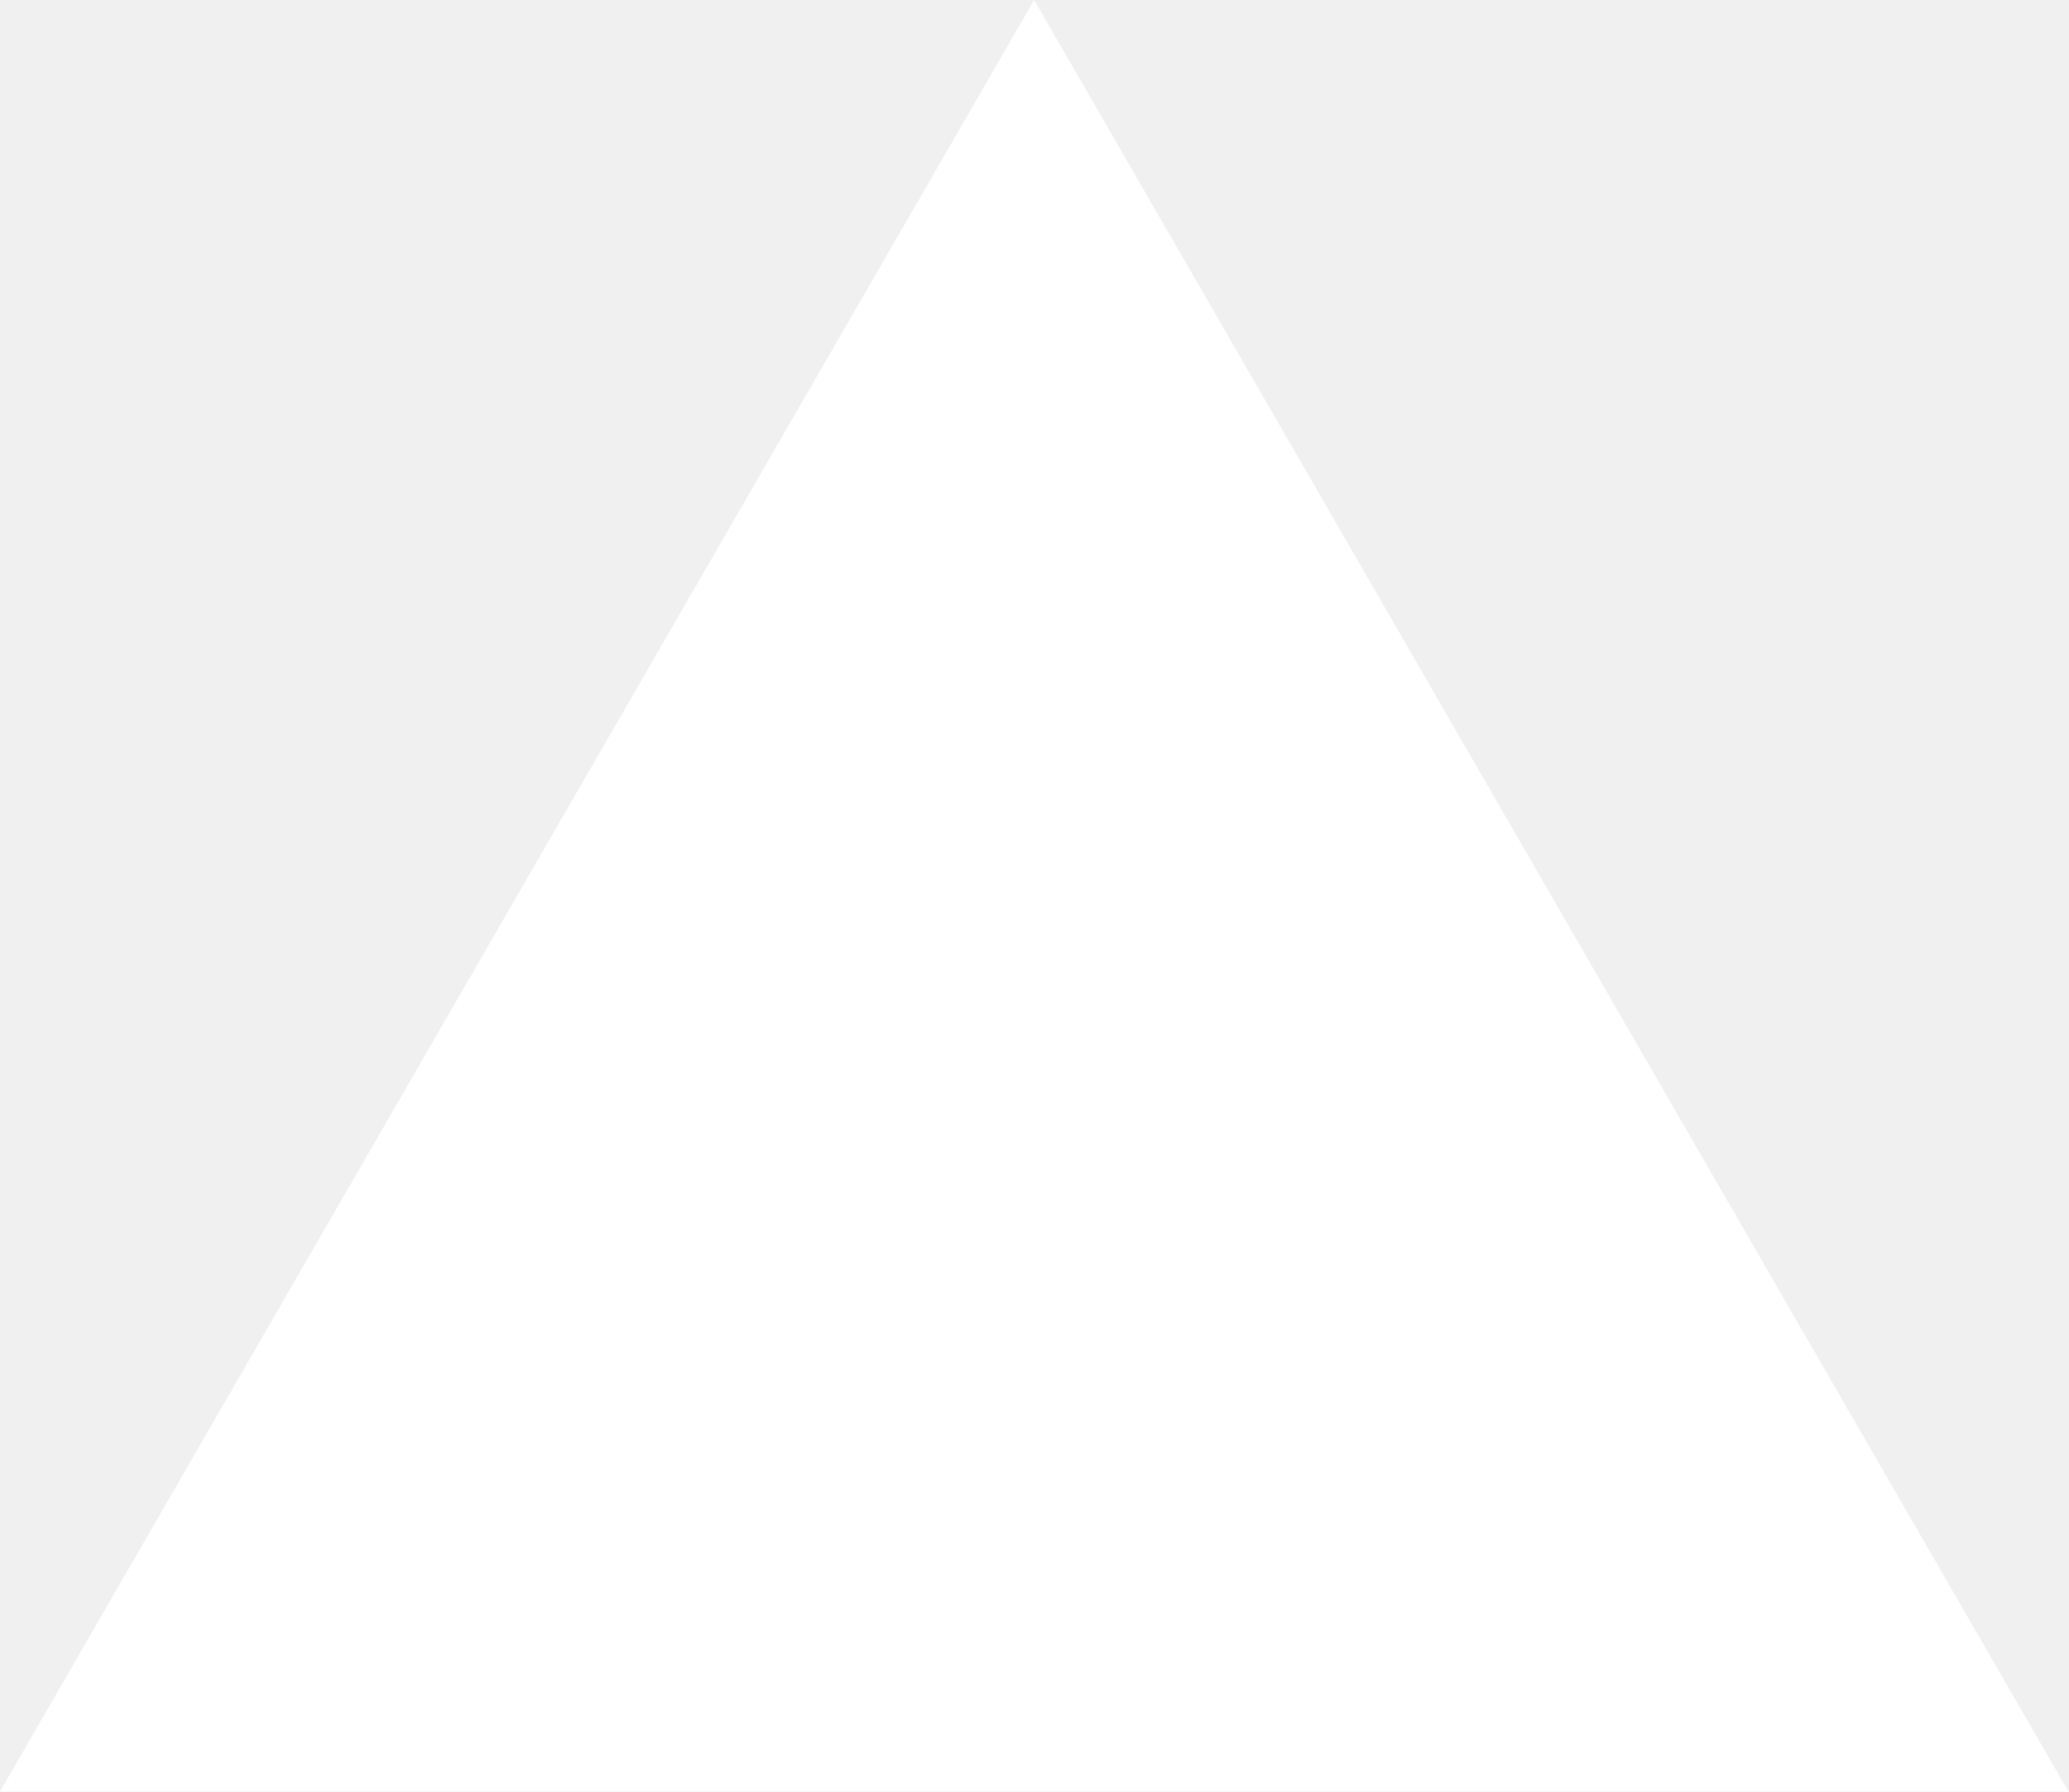
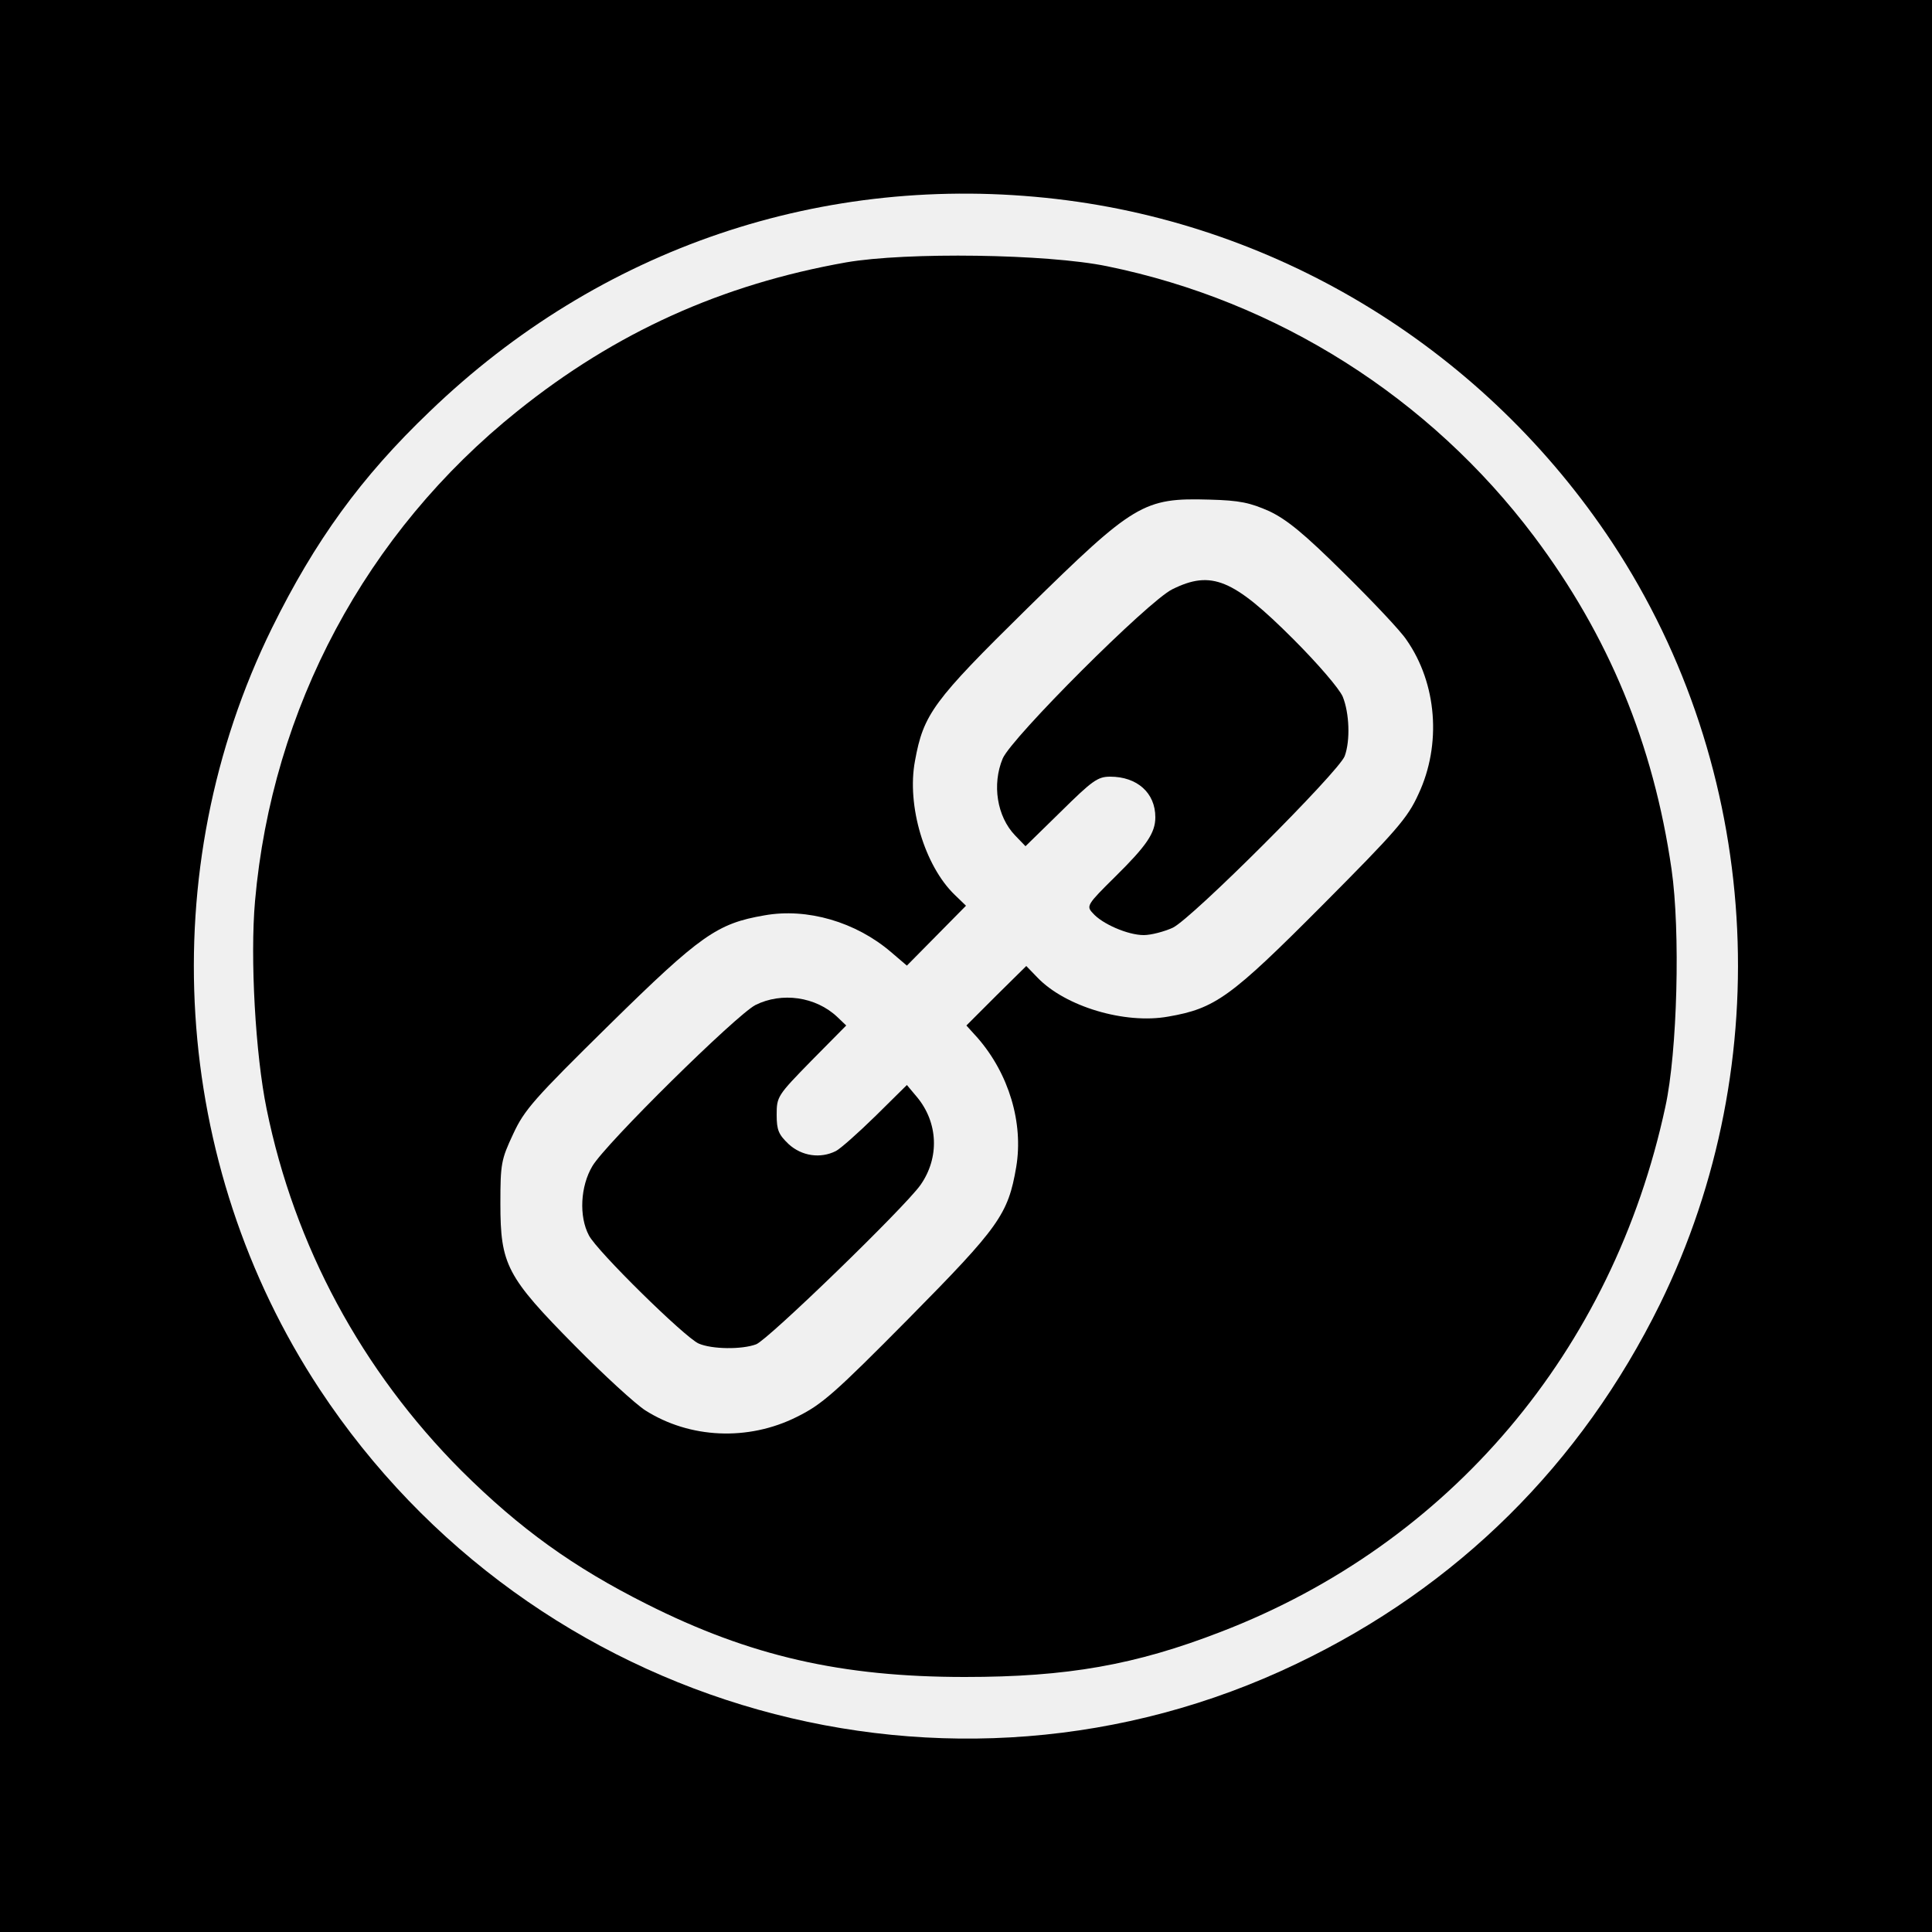
- <svg xmlns="http://www.w3.org/2000/svg" fill="none" viewBox="0 0 1155 1000">
-   <path d="m577.3 0 577.4 1000H0z" fill="#fff" />
+ <svg xmlns="http://www.w3.org/2000/svg" version="1.0" width="500pt" height="500pt" viewBox="0 0 500 500" preserveAspectRatio="xMidYMid meet">
+   <g transform="translate(0,500) scale(0.1,-0.1)" fill="#000000" stroke="none">
+     <path d="M0 2500 l0 -2500 2500 0 2500 0 0 2500 0 2500 -2500 0 -2500 0 0 -2500z m2734 1985 c584 -68 1112 -395 1439 -890 384 -583 431 -1342 123 -1970 -204 -414 -524 -732 -941 -931 -895 -429 -1977 -124 -2528 711 -384 583 -432 1342 -123 1970 111 225 230 390 408 560 440 424 1020 620 1622 550z" />
+     <path d="M2190 4321 c-322 -57 -597 -181 -851 -385 -392 -314 -635 -769 -679 -1268 -13 -147 1 -397 30 -538 72 -354 246 -677 504 -936 152 -151 290 -250 479 -345 268 -135 505 -189 824 -189 265 0 441 31 663 117 592 228 1014 726 1150 1359 31 142 39 454 16 614 -47 325 -163 605 -356 862 -270 359 -664 609 -1105 699 -155 32 -519 37 -675 10z m1095 -644 c46 -22 90 -58 193 -160 74 -73 147 -150 162 -173 79 -113 91 -271 31 -399 -28 -62 -57 -95 -249 -288 -237 -238 -277 -267 -399 -288 -112 -20 -266 26 -338 101 l-29 30 -78 -77 -77 -77 29 -32 c81 -93 119 -220 100 -334 -21 -123 -44 -155 -279 -393 -191 -193 -224 -222 -289 -254 -126 -63 -277 -56 -392 17 -25 16 -107 91 -182 167 -177 179 -193 210 -193 368 0 103 2 114 33 180 29 63 54 91 249 283 236 232 279 262 401 283 111 20 237 -17 328 -95 l41 -35 77 78 76 77 -29 28 c-78 75 -125 231 -103 347 22 121 47 155 290 394 277 272 301 287 472 282 79 -2 105 -8 155 -30z" />
+     <path d="M3034 3475 c-63 -31 -416 -384 -439 -438 -28 -67 -15 -150 32 -199 l27 -28 92 90 c81 80 95 90 127 90 70 0 117 -42 117 -105 0 -41 -23 -74 -104 -154 -73 -72 -75 -76 -58 -94 24 -28 91 -57 132 -57 19 0 53 9 75 19 49 23 429 403 445 444 15 41 12 112 -5 154 -9 21 -65 86 -128 149 -156 156 -212 179 -313 129z" />
+     <path d="M1955 2399 c-50 -26 -388 -359 -422 -417 -31 -52 -35 -130 -9 -179 20 -40 248 -264 284 -280 34 -15 112 -16 149 -2 31 12 383 353 425 412 50 71 46 162 -9 228 l-26 31 -81 -80 c-45 -44 -91 -85 -103 -91 -40 -20 -88 -13 -122 18 -26 25 -31 36 -31 76 0 47 2 50 90 140 l90 91 -23 22 c-56 53 -144 65 -212 31z" />
+   </g>
</svg>
